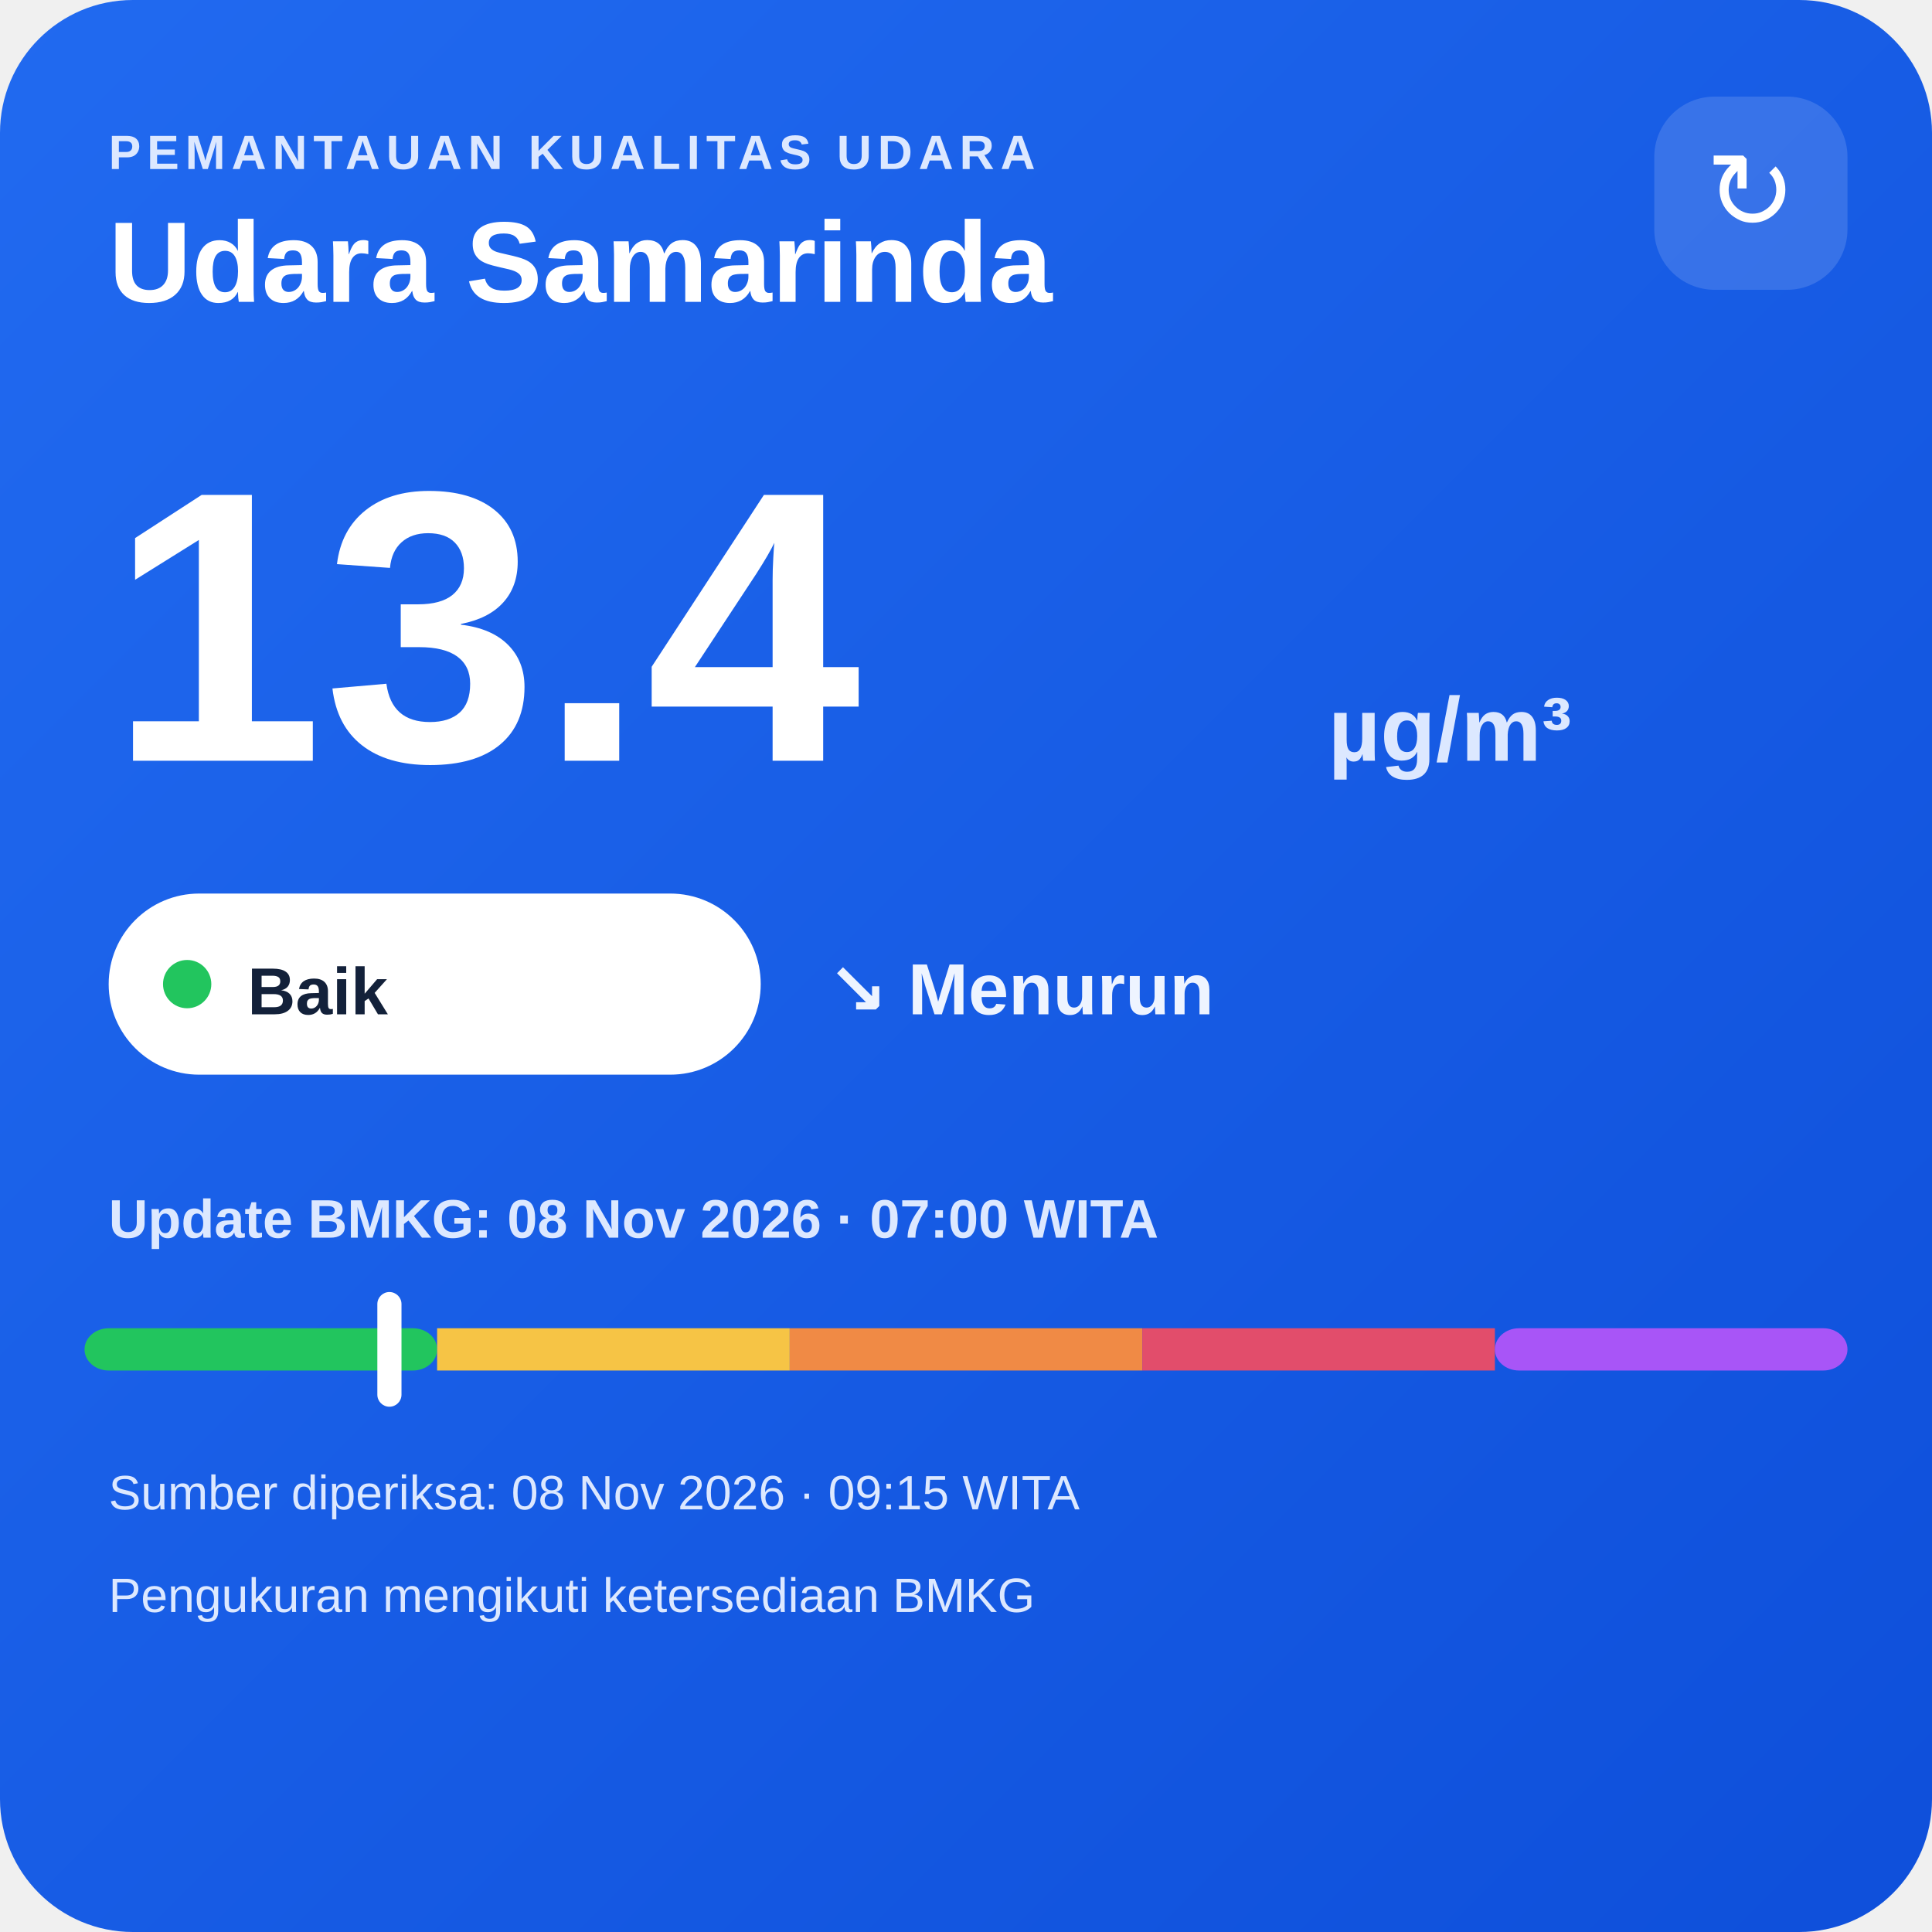
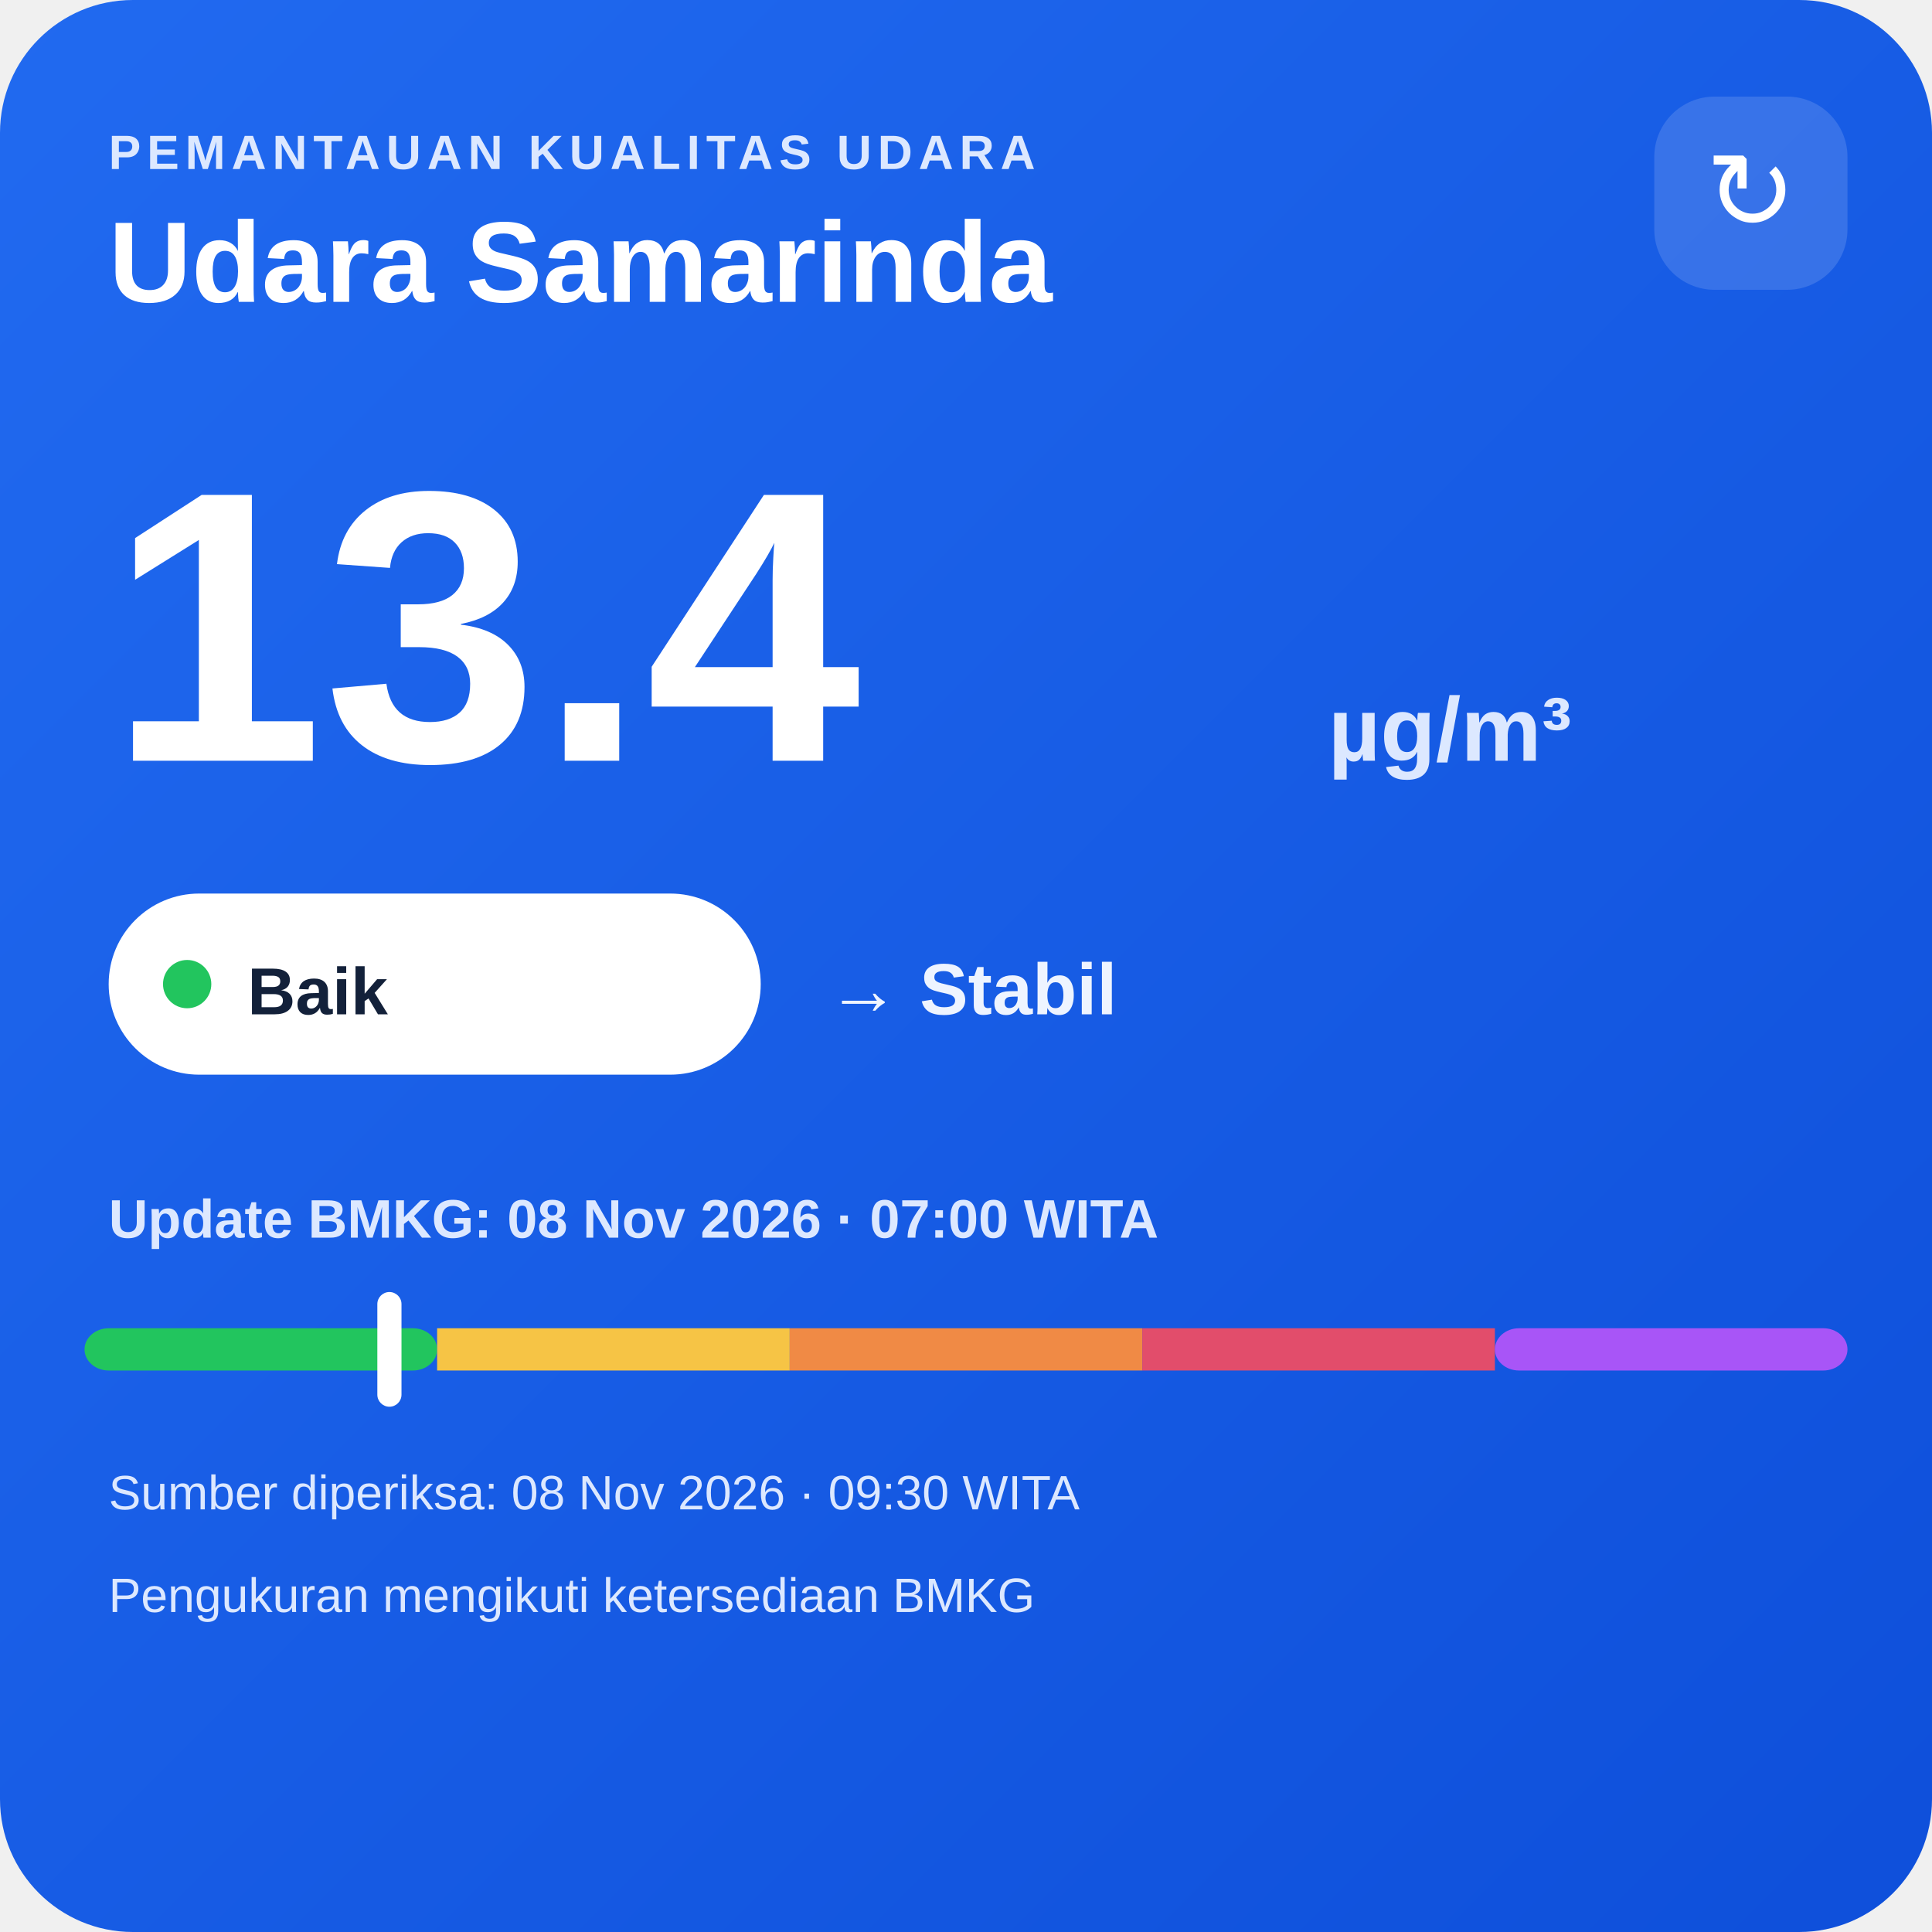
<svg xmlns="http://www.w3.org/2000/svg" width="320" height="320" viewBox="0 0 320 320">
  <defs>
    <linearGradient id="bg" x1="0" y1="0" x2="1" y2="1">
      <stop offset="0" stop-color="#216af0" />
      <stop offset="1" stop-color="#0e4fda" />
    </linearGradient>
  </defs>
  <rect width="320" height="320" rx="22" fill="url(#bg)" />
  <text x="18" y="28" fill="#dce8ff" font-family="Arial,sans-serif" font-size="8" font-weight="700" letter-spacing="1">PEMANTAUAN KUALITAS UDARA</text>
  <text x="18" y="50" fill="#ffffff" font-family="Arial,sans-serif" font-size="19" font-weight="700">Udara Samarinda</text>
  <rect x="274" y="16" width="32" height="32" rx="10" fill="#ffffff" fill-opacity=".14" />
  <text x="290" y="38" text-anchor="middle" fill="#ffffff" font-family="Arial,sans-serif" font-size="18">↻</text>
  <text x="18" y="126" fill="#ffffff" font-family="Arial,sans-serif" font-size="64" font-weight="800">13.4</text>
  <text x="220" y="126" fill="#dce8ff" font-family="Arial,sans-serif" font-size="15" font-weight="700">µg/m³</text>
  <rect x="18" y="148" width="108" height="30" rx="15" fill="#ffffff" />
  <circle cx="31" cy="163" r="4" fill="#22c55e" />
  <text x="41" y="168" fill="#13213a" font-family="Arial,sans-serif" font-size="11" font-weight="700">Baik</text>
-   <text x="137" y="168" fill="#eef4ff" font-family="Arial,sans-serif" font-size="12" font-weight="700">↘ Menurun</text>
+   <text x="137" y="168" fill="#eef4ff" font-family="Arial,sans-serif" font-size="12" font-weight="700">→ Stabil</text>
  <text x="18" y="205" fill="#dce8ff" font-family="Arial,sans-serif" font-size="9" font-weight="700">Update BMKG: 08 Nov 2026 · 07:00 WITA</text>
  <rect x="14" y="220" width="58.4" height="7" rx="4" fill="#22c55e" />
  <rect x="72.4" y="220" width="58.4" height="7" fill="#f6c445" />
  <rect x="130.8" y="220" width="58.4" height="7" fill="#f08a45" />
  <rect x="189.2" y="220" width="58.4" height="7" fill="#e24d6b" />
  <rect x="247.6" y="220" width="58.4" height="7" rx="4" fill="#a855f7" />
  <rect x="62.5" y="214" width="4" height="19" rx="2" fill="#ffffff" />
-   <text x="18" y="250" fill="#dce8ff" font-family="Arial,sans-serif" font-size="8">Sumber diperiksa: 08 Nov 2026 · 09:15 WITA</text>
+   <text x="18" y="250" fill="#dce8ff" font-family="Arial,sans-serif" font-size="8">Sumber diperiksa: 08 Nov 2026 · 09:30 WITA</text>
  <text x="18" y="267" fill="#dce8ff" font-family="Arial,sans-serif" font-size="8">Pengukuran mengikuti ketersediaan BMKG</text>
</svg>
